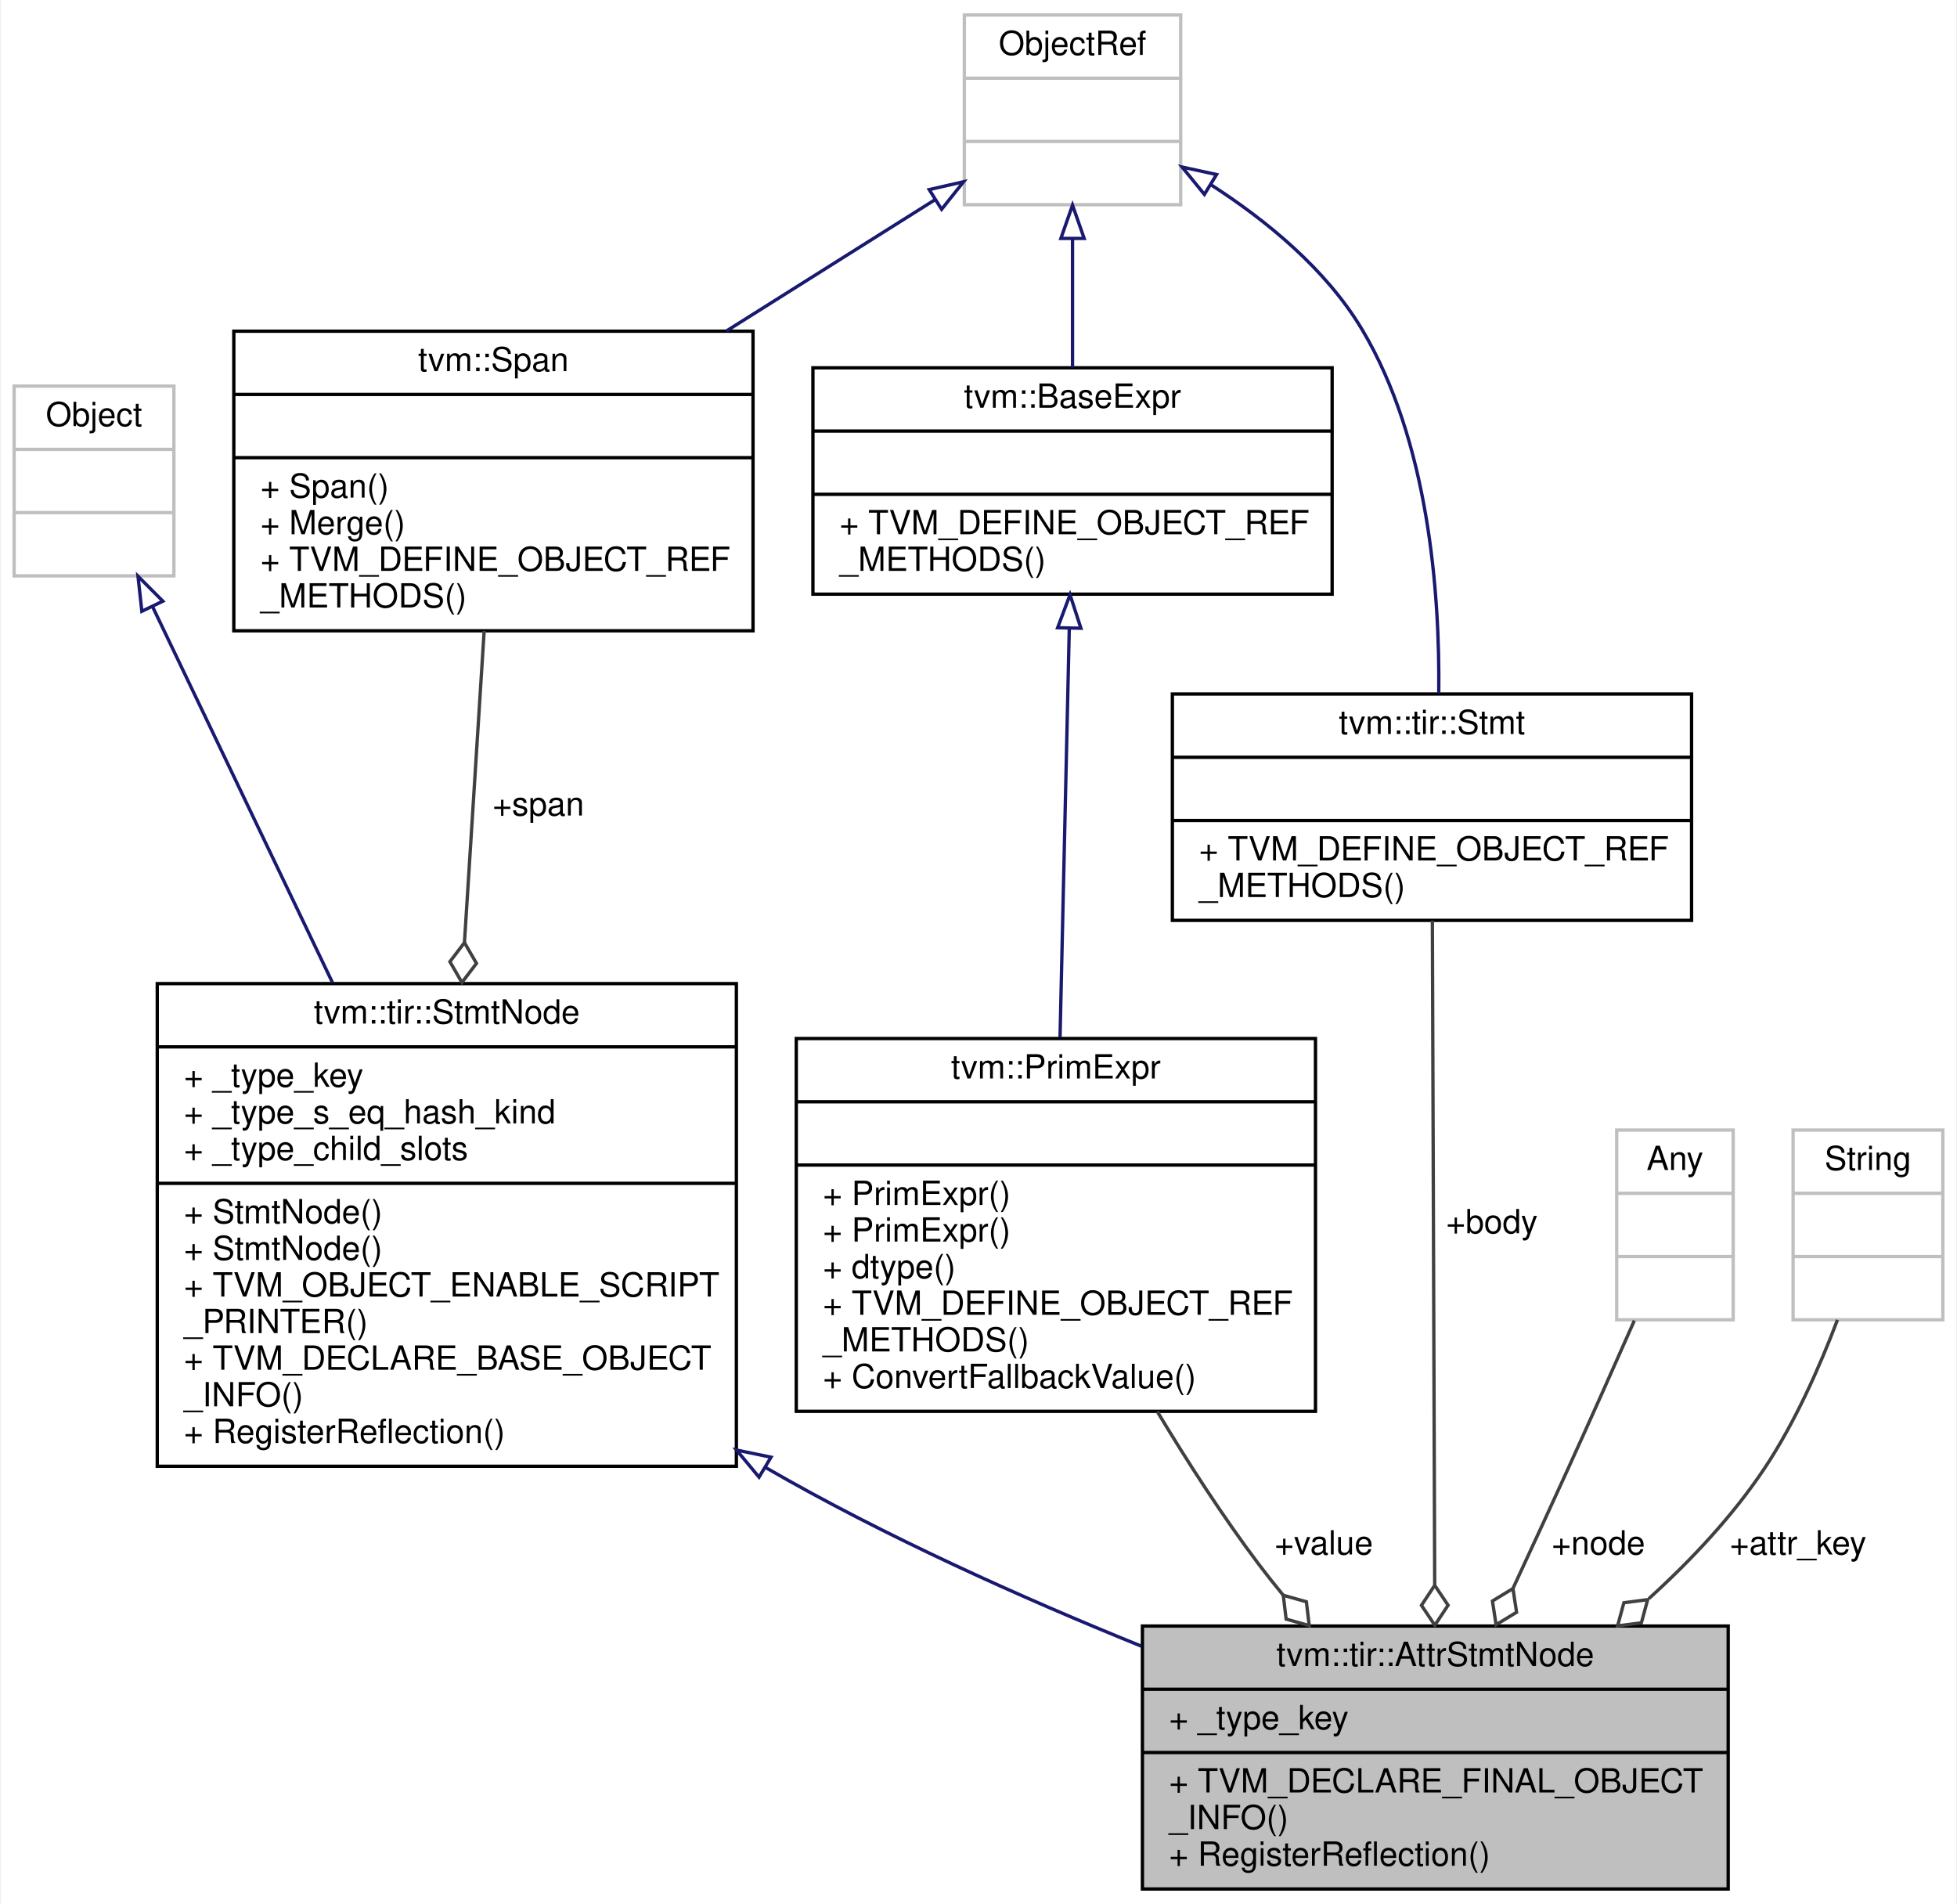
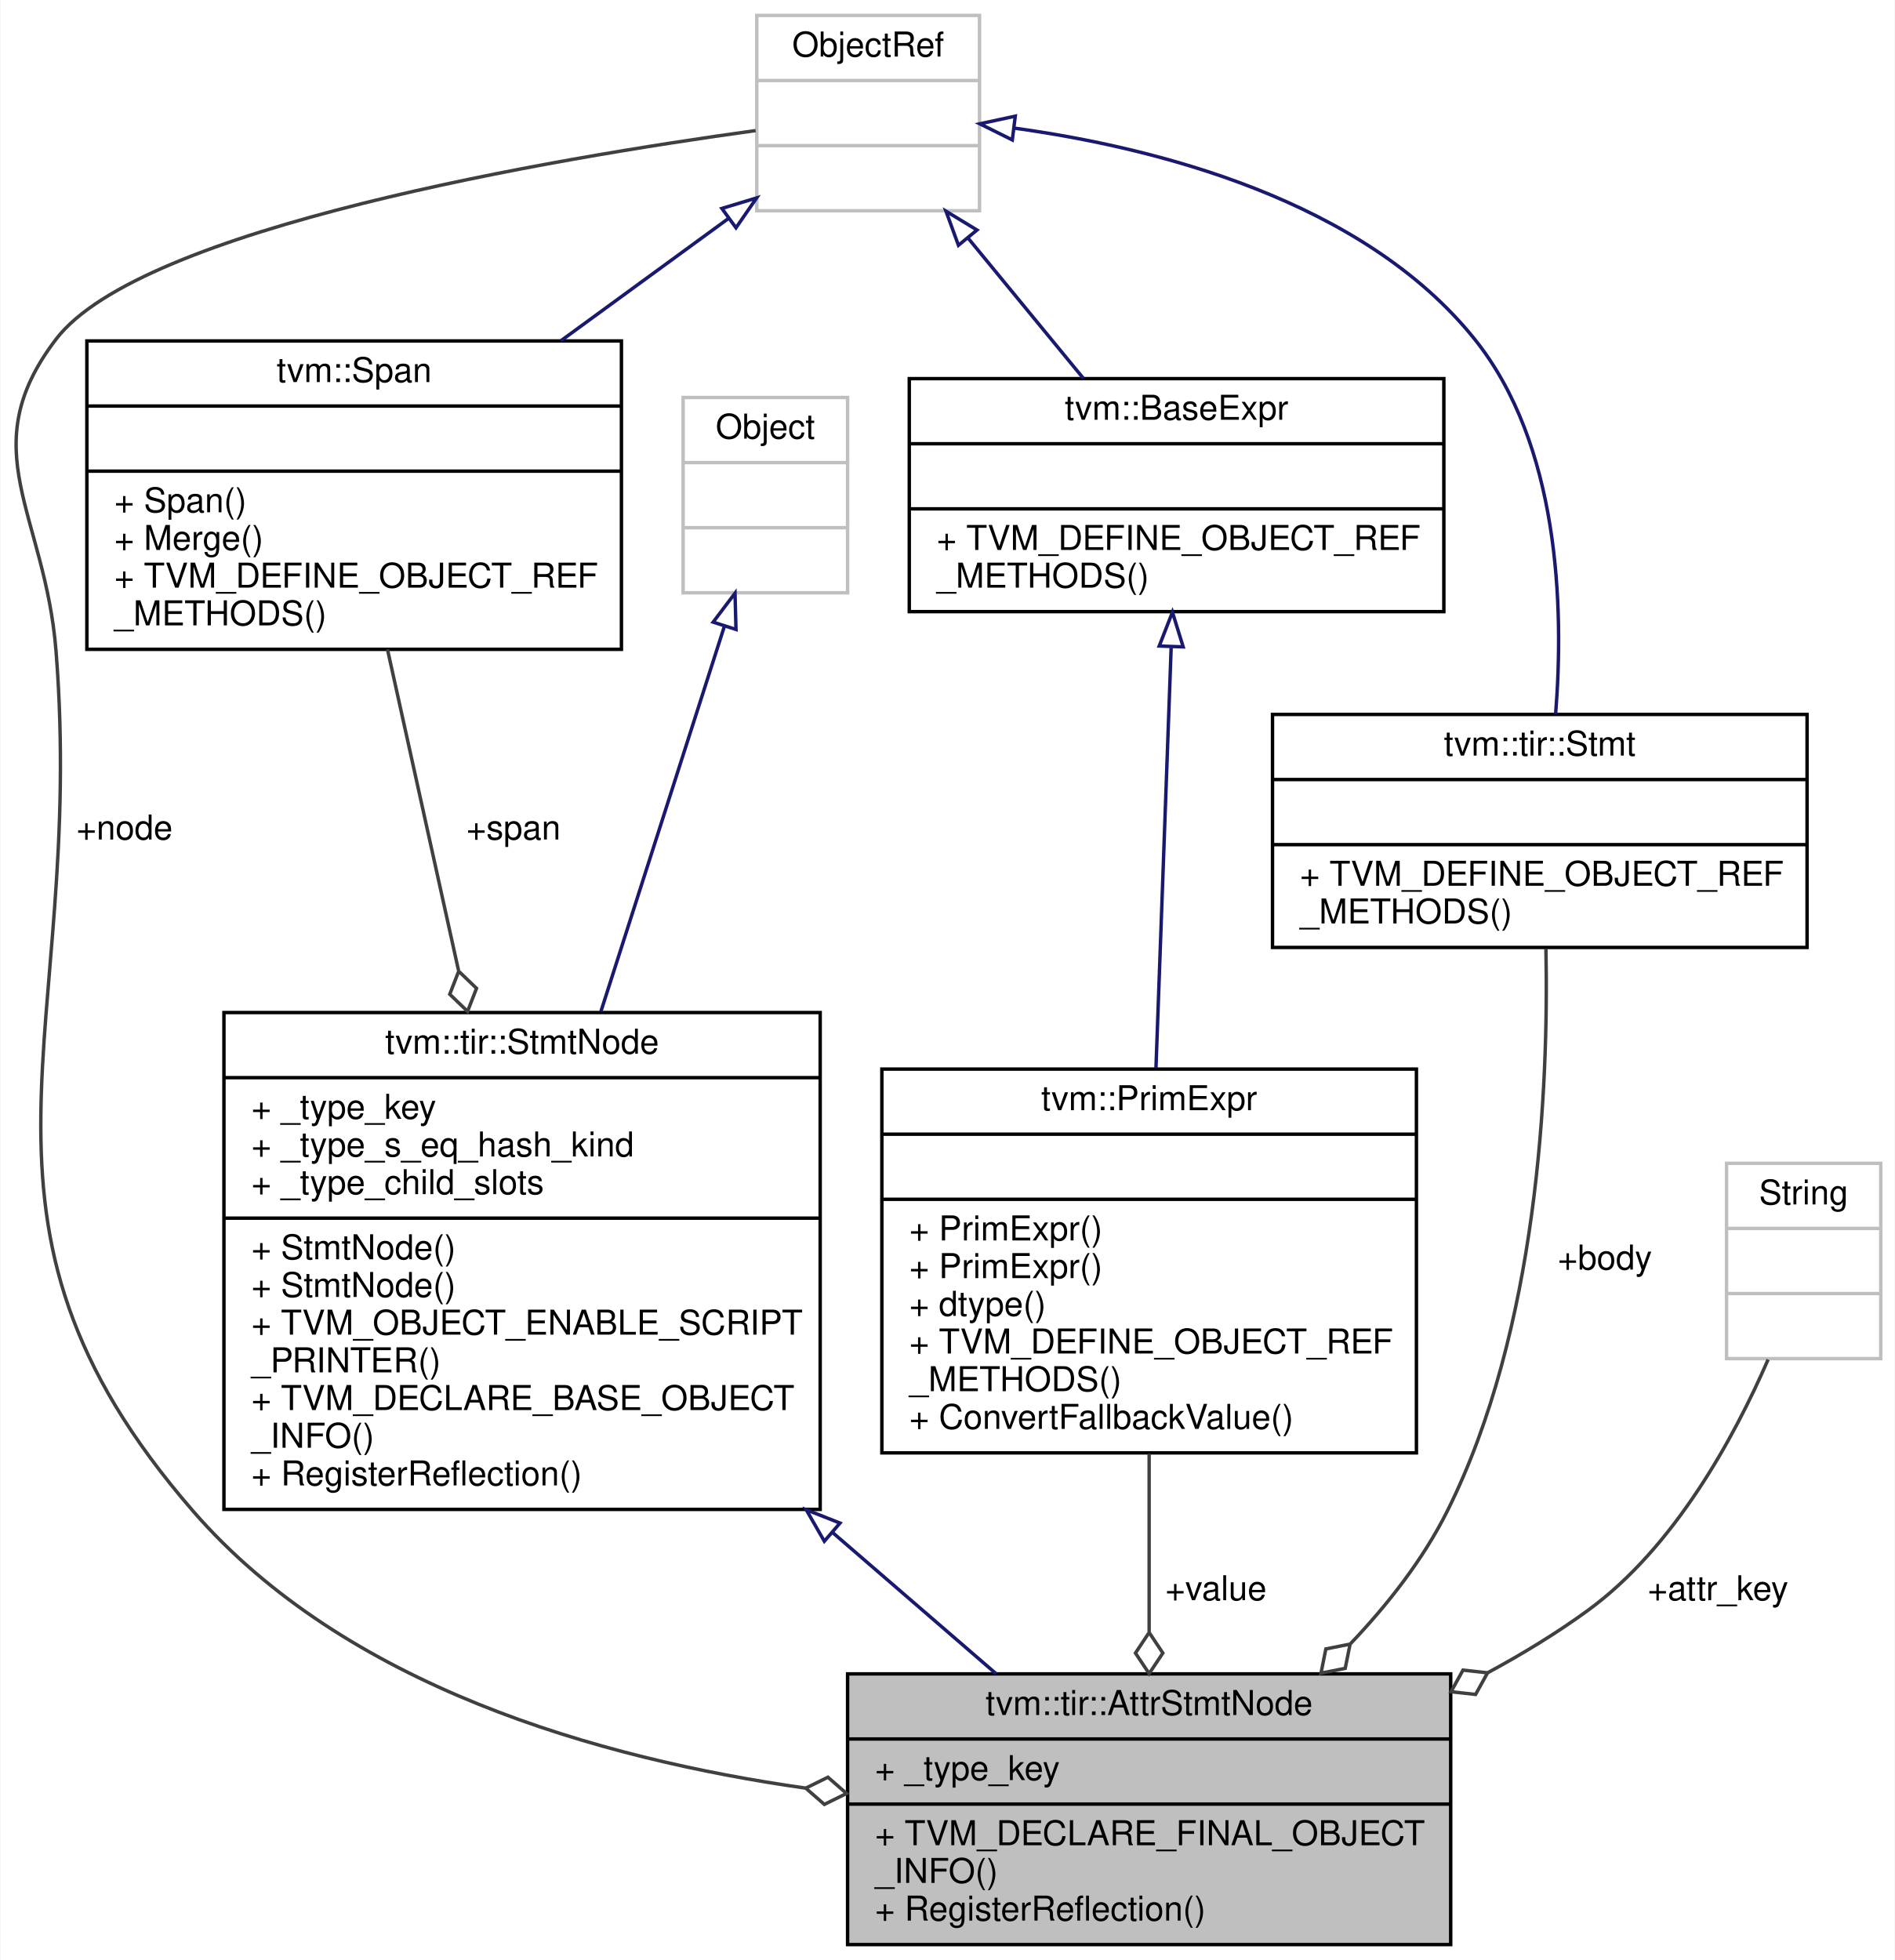
- <svg xmlns="http://www.w3.org/2000/svg" xmlns:xlink="http://www.w3.org/1999/xlink" width="588pt" height="572pt" viewBox="0.00 0.00 587.50 572.00">
+ <svg xmlns="http://www.w3.org/2000/svg" xmlns:xlink="http://www.w3.org/1999/xlink" width="553pt" height="572pt" viewBox="0.00 0.00 552.70 572.00">
  <g id="graph0" class="graph" transform="scale(1 1) rotate(0) translate(4 568)">
-     <polygon fill="white" stroke="transparent" points="-4,4 -4,-568 583.5,-568 583.5,4 -4,4" />
+     <polygon fill="white" stroke="transparent" points="-4,4 -4,-568 548.7,-568 548.7,4 -4,4" />
    <g id="node1" class="node">
      <g id="a_node1">
        <a xlink:title="Define certain auxiliary attribute for the body to be a symbolic value. This provide auxiliary inform...">
-           <polygon fill="#bfbfbf" stroke="black" points="339,-0.5 339,-79.5 515,-79.5 515,-0.5 339,-0.5" />
-           <text text-anchor="middle" x="427" y="-67.5" font-family="Helvetica,sans-Serif" font-size="10.00">tvm::tir::AttrStmtNode</text>
-           <polyline fill="none" stroke="black" points="339,-60.5 515,-60.5 " />
-           <text text-anchor="start" x="347" y="-48.5" font-family="Helvetica,sans-Serif" font-size="10.00">+ _type_key</text>
-           <polyline fill="none" stroke="black" points="339,-41.5 515,-41.5 " />
-           <text text-anchor="start" x="347" y="-29.5" font-family="Helvetica,sans-Serif" font-size="10.00">+ TVM_DECLARE_FINAL_OBJECT</text>
-           <text text-anchor="start" x="347" y="-18.5" font-family="Helvetica,sans-Serif" font-size="10.00">_INFO()</text>
-           <text text-anchor="start" x="347" y="-7.5" font-family="Helvetica,sans-Serif" font-size="10.00">+ RegisterReflection()</text>
+           <polygon fill="#bfbfbf" stroke="black" points="243.2,-0.5 243.2,-79.5 419.2,-79.5 419.2,-0.5 243.2,-0.5" />
+           <text text-anchor="middle" x="331.2" y="-67.5" font-family="Helvetica,sans-Serif" font-size="10.00">tvm::tir::AttrStmtNode</text>
+           <polyline fill="none" stroke="black" points="243.2,-60.5 419.2,-60.5 " />
+           <text text-anchor="start" x="251.2" y="-48.5" font-family="Helvetica,sans-Serif" font-size="10.00">+ _type_key</text>
+           <polyline fill="none" stroke="black" points="243.2,-41.5 419.2,-41.5 " />
+           <text text-anchor="start" x="251.2" y="-29.5" font-family="Helvetica,sans-Serif" font-size="10.00">+ TVM_DECLARE_FINAL_OBJECT</text>
+           <text text-anchor="start" x="251.2" y="-18.5" font-family="Helvetica,sans-Serif" font-size="10.00">_INFO()</text>
+           <text text-anchor="start" x="251.2" y="-7.5" font-family="Helvetica,sans-Serif" font-size="10.00">+ RegisterReflection()</text>
        </a>
      </g>
    </g>
    <g id="node2" class="node">
      <g id="a_node2">
        <a xlink:href="classtvm_1_1tir_1_1StmtNode.html" target="_top" xlink:title="Base node of all statements.">
-           <polygon fill="white" stroke="black" points="43,-127.5 43,-272.5 217,-272.5 217,-127.5 43,-127.5" />
-           <text text-anchor="middle" x="130" y="-260.5" font-family="Helvetica,sans-Serif" font-size="10.00">tvm::tir::StmtNode</text>
-           <polyline fill="none" stroke="black" points="43,-253.5 217,-253.5 " />
-           <text text-anchor="start" x="51" y="-241.5" font-family="Helvetica,sans-Serif" font-size="10.00">+ _type_key</text>
-           <text text-anchor="start" x="51" y="-230.5" font-family="Helvetica,sans-Serif" font-size="10.00">+ _type_s_eq_hash_kind</text>
-           <text text-anchor="start" x="51" y="-219.5" font-family="Helvetica,sans-Serif" font-size="10.00">+ _type_child_slots</text>
-           <polyline fill="none" stroke="black" points="43,-212.5 217,-212.5 " />
-           <text text-anchor="start" x="51" y="-200.5" font-family="Helvetica,sans-Serif" font-size="10.00">+ StmtNode()</text>
-           <text text-anchor="start" x="51" y="-189.5" font-family="Helvetica,sans-Serif" font-size="10.00">+ StmtNode()</text>
-           <text text-anchor="start" x="51" y="-178.5" font-family="Helvetica,sans-Serif" font-size="10.00">+ TVM_OBJECT_ENABLE_SCRIPT</text>
-           <text text-anchor="start" x="51" y="-167.5" font-family="Helvetica,sans-Serif" font-size="10.00">_PRINTER()</text>
-           <text text-anchor="start" x="51" y="-156.5" font-family="Helvetica,sans-Serif" font-size="10.00">+ TVM_DECLARE_BASE_OBJECT</text>
-           <text text-anchor="start" x="51" y="-145.5" font-family="Helvetica,sans-Serif" font-size="10.00">_INFO()</text>
-           <text text-anchor="start" x="51" y="-134.5" font-family="Helvetica,sans-Serif" font-size="10.00">+ RegisterReflection()</text>
+           <polygon fill="white" stroke="black" points="61.2,-127.5 61.2,-272.5 235.2,-272.5 235.2,-127.5 61.2,-127.5" />
+           <text text-anchor="middle" x="148.2" y="-260.5" font-family="Helvetica,sans-Serif" font-size="10.00">tvm::tir::StmtNode</text>
+           <polyline fill="none" stroke="black" points="61.2,-253.5 235.2,-253.5 " />
+           <text text-anchor="start" x="69.2" y="-241.5" font-family="Helvetica,sans-Serif" font-size="10.00">+ _type_key</text>
+           <text text-anchor="start" x="69.2" y="-230.5" font-family="Helvetica,sans-Serif" font-size="10.00">+ _type_s_eq_hash_kind</text>
+           <text text-anchor="start" x="69.2" y="-219.5" font-family="Helvetica,sans-Serif" font-size="10.00">+ _type_child_slots</text>
+           <polyline fill="none" stroke="black" points="61.2,-212.5 235.2,-212.5 " />
+           <text text-anchor="start" x="69.2" y="-200.5" font-family="Helvetica,sans-Serif" font-size="10.00">+ StmtNode()</text>
+           <text text-anchor="start" x="69.2" y="-189.5" font-family="Helvetica,sans-Serif" font-size="10.00">+ StmtNode()</text>
+           <text text-anchor="start" x="69.2" y="-178.5" font-family="Helvetica,sans-Serif" font-size="10.00">+ TVM_OBJECT_ENABLE_SCRIPT</text>
+           <text text-anchor="start" x="69.2" y="-167.5" font-family="Helvetica,sans-Serif" font-size="10.00">_PRINTER()</text>
+           <text text-anchor="start" x="69.2" y="-156.5" font-family="Helvetica,sans-Serif" font-size="10.00">+ TVM_DECLARE_BASE_OBJECT</text>
+           <text text-anchor="start" x="69.2" y="-145.5" font-family="Helvetica,sans-Serif" font-size="10.00">_INFO()</text>
+           <text text-anchor="start" x="69.2" y="-134.5" font-family="Helvetica,sans-Serif" font-size="10.00">+ RegisterReflection()</text>
        </a>
      </g>
    </g>
    <g id="edge1" class="edge">
-       <path fill="none" stroke="midnightblue" d="M225.72,-127.16C225.81,-127.11 225.91,-127.05 226,-127 261.49,-106.49 302.81,-87.98 338.73,-73.43" />
-       <polygon fill="none" stroke="midnightblue" points="223.81,-124.23 217.04,-132.37 227.41,-130.23 223.81,-124.23" />
+       <path fill="none" stroke="midnightblue" d="M238.76,-120.81C255.39,-106.45 272.06,-92.06 286.57,-79.52" />
+       <polygon fill="none" stroke="midnightblue" points="236.41,-118.21 231.13,-127.4 240.98,-123.51 236.41,-118.21" />
    </g>
    <g id="node3" class="node">
      <g id="a_node3">
        <a xlink:title=" ">
-           <polygon fill="white" stroke="#bfbfbf" points="0,-395 0,-452 48,-452 48,-395 0,-395" />
-           <text text-anchor="middle" x="24" y="-440" font-family="Helvetica,sans-Serif" font-size="10.00">Object</text>
-           <polyline fill="none" stroke="#bfbfbf" points="0,-433 48,-433 " />
-           <text text-anchor="middle" x="24" y="-421" font-family="Helvetica,sans-Serif" font-size="10.00"> </text>
-           <polyline fill="none" stroke="#bfbfbf" points="0,-414 48,-414 " />
-           <text text-anchor="middle" x="24" y="-402" font-family="Helvetica,sans-Serif" font-size="10.00"> </text>
+           <polygon fill="white" stroke="#bfbfbf" points="195.2,-395 195.2,-452 243.2,-452 243.2,-395 195.2,-395" />
+           <text text-anchor="middle" x="219.2" y="-440" font-family="Helvetica,sans-Serif" font-size="10.00">Object</text>
+           <polyline fill="none" stroke="#bfbfbf" points="195.2,-433 243.2,-433 " />
+           <text text-anchor="middle" x="219.2" y="-421" font-family="Helvetica,sans-Serif" font-size="10.00"> </text>
+           <polyline fill="none" stroke="#bfbfbf" points="195.2,-414 243.2,-414 " />
+           <text text-anchor="middle" x="219.2" y="-402" font-family="Helvetica,sans-Serif" font-size="10.00"> </text>
        </a>
      </g>
    </g>
    <g id="edge2" class="edge">
-       <path fill="none" stroke="midnightblue" d="M41.54,-385.85C56.21,-355.2 77.58,-310.55 95.64,-272.81" />
-       <polygon fill="none" stroke="midnightblue" points="38.37,-384.36 37.21,-394.89 44.68,-387.39 38.37,-384.36" />
+       <path fill="none" stroke="midnightblue" d="M207.19,-385.06C197.38,-354.43 183.2,-310.22 171.21,-272.81" />
+       <polygon fill="none" stroke="midnightblue" points="203.96,-386.44 210.35,-394.89 210.63,-384.3 203.96,-386.44" />
    </g>
    <g id="node4" class="node">
      <g id="a_node4">
        <a xlink:href="classtvm_1_1Span.html" target="_top" xlink:title=" ">
-           <polygon fill="white" stroke="black" points="66,-378.5 66,-468.5 222,-468.5 222,-378.5 66,-378.5" />
-           <text text-anchor="middle" x="144" y="-456.5" font-family="Helvetica,sans-Serif" font-size="10.00">tvm::Span</text>
-           <polyline fill="none" stroke="black" points="66,-449.5 222,-449.5 " />
-           <text text-anchor="middle" x="144" y="-437.5" font-family="Helvetica,sans-Serif" font-size="10.00"> </text>
-           <polyline fill="none" stroke="black" points="66,-430.5 222,-430.5 " />
-           <text text-anchor="start" x="74" y="-418.5" font-family="Helvetica,sans-Serif" font-size="10.00">+ Span()</text>
-           <text text-anchor="start" x="74" y="-407.5" font-family="Helvetica,sans-Serif" font-size="10.00">+ Merge()</text>
-           <text text-anchor="start" x="74" y="-396.5" font-family="Helvetica,sans-Serif" font-size="10.00">+ TVM_DEFINE_OBJECT_REF</text>
-           <text text-anchor="start" x="74" y="-385.5" font-family="Helvetica,sans-Serif" font-size="10.00">_METHODS()</text>
+           <polygon fill="white" stroke="black" points="21.2,-378.5 21.2,-468.5 177.2,-468.5 177.2,-378.5 21.2,-378.5" />
+           <text text-anchor="middle" x="99.2" y="-456.5" font-family="Helvetica,sans-Serif" font-size="10.00">tvm::Span</text>
+           <polyline fill="none" stroke="black" points="21.2,-449.5 177.2,-449.5 " />
+           <text text-anchor="middle" x="99.2" y="-437.5" font-family="Helvetica,sans-Serif" font-size="10.00"> </text>
+           <polyline fill="none" stroke="black" points="21.2,-430.5 177.2,-430.5 " />
+           <text text-anchor="start" x="29.2" y="-418.5" font-family="Helvetica,sans-Serif" font-size="10.00">+ Span()</text>
+           <text text-anchor="start" x="29.2" y="-407.5" font-family="Helvetica,sans-Serif" font-size="10.00">+ Merge()</text>
+           <text text-anchor="start" x="29.2" y="-396.5" font-family="Helvetica,sans-Serif" font-size="10.00">+ TVM_DEFINE_OBJECT_REF</text>
+           <text text-anchor="start" x="29.2" y="-385.5" font-family="Helvetica,sans-Serif" font-size="10.00">_METHODS()</text>
        </a>
      </g>
    </g>
    <g id="edge3" class="edge">
-       <path fill="none" stroke="#404040" d="M141.22,-378.47C139.53,-351.74 137.31,-316.73 135.3,-284.87" />
-       <polygon fill="none" stroke="#404040" points="135.3,-284.82 130.93,-279.09 134.54,-272.84 138.91,-278.58 135.3,-284.82" />
-       <text text-anchor="middle" x="157.5" y="-323" font-family="Helvetica,sans-Serif" font-size="10.00"> +span</text>
+       <path fill="none" stroke="#404040" d="M108.93,-378.47C114.85,-351.74 122.59,-316.73 129.64,-284.87" />
+       <polygon fill="none" stroke="#404040" points="129.71,-284.56 127.1,-277.84 132.3,-272.84 134.91,-279.57 129.71,-284.56" />
+       <text text-anchor="middle" x="145.7" y="-323" font-family="Helvetica,sans-Serif" font-size="10.00"> +span</text>
    </g>
    <g id="node5" class="node">
      <g id="a_node5">
        <a xlink:title=" ">
-           <polygon fill="white" stroke="#bfbfbf" points="285.5,-506.5 285.5,-563.5 350.5,-563.5 350.5,-506.5 285.5,-506.5" />
-           <text text-anchor="middle" x="318" y="-551.5" font-family="Helvetica,sans-Serif" font-size="10.00">ObjectRef</text>
-           <polyline fill="none" stroke="#bfbfbf" points="285.5,-544.5 350.5,-544.5 " />
-           <text text-anchor="middle" x="318" y="-532.5" font-family="Helvetica,sans-Serif" font-size="10.00"> </text>
-           <polyline fill="none" stroke="#bfbfbf" points="285.5,-525.5 350.5,-525.5 " />
-           <text text-anchor="middle" x="318" y="-513.5" font-family="Helvetica,sans-Serif" font-size="10.00"> </text>
+           <polygon fill="white" stroke="#bfbfbf" points="216.7,-506.5 216.7,-563.5 281.7,-563.5 281.7,-506.5 216.7,-506.5" />
+           <text text-anchor="middle" x="249.2" y="-551.5" font-family="Helvetica,sans-Serif" font-size="10.00">ObjectRef</text>
+           <polyline fill="none" stroke="#bfbfbf" points="216.7,-544.5 281.7,-544.5 " />
+           <text text-anchor="middle" x="249.2" y="-532.5" font-family="Helvetica,sans-Serif" font-size="10.00"> </text>
+           <polyline fill="none" stroke="#bfbfbf" points="216.7,-525.5 281.7,-525.5 " />
+           <text text-anchor="middle" x="249.2" y="-513.5" font-family="Helvetica,sans-Serif" font-size="10.00"> </text>
        </a>
      </g>
    </g>
+     <g id="edge5" class="edge">
+       <path fill="none" stroke="#404040" d="M216.36,-529.89C157.3,-521.74 36.97,-501.48 12.2,-469 -12.33,-436.84 9,-418.32 12.2,-378 21.11,-265.39 -21.86,-212.3 52.2,-127 96.51,-75.96 170.37,-54.75 230.96,-46.16" />
+       <polygon fill="none" stroke="#404040" points="230.99,-46.15 236.42,-41.41 242.89,-44.6 237.46,-49.34 230.99,-46.15" />
+       <text text-anchor="middle" x="32.2" y="-323" font-family="Helvetica,sans-Serif" font-size="10.00"> +node</text>
+     </g>
    <g id="edge4" class="edge">
-       <path fill="none" stroke="midnightblue" d="M276.7,-508.01C257.98,-496.23 235.32,-481.97 214.06,-468.59" />
-       <polygon fill="none" stroke="midnightblue" points="274.94,-511.04 285.27,-513.4 278.67,-505.12 274.94,-511.04" />
+       <path fill="none" stroke="midnightblue" d="M208.53,-504.31C193.43,-493.29 175.97,-480.55 159.49,-468.52" />
+       <polygon fill="none" stroke="midnightblue" points="206.51,-507.17 216.65,-510.24 210.63,-501.52 206.51,-507.17" />
    </g>
-     <g id="node9" class="node">
-       <g id="a_node9">
+     <g id="node8" class="node">
+       <g id="a_node8">
        <a xlink:href="classtvm_1_1BaseExpr.html" target="_top" xlink:title="Managed reference to BaseExprNode.">
-           <polygon fill="white" stroke="black" points="240,-389.5 240,-457.5 396,-457.5 396,-389.5 240,-389.5" />
-           <text text-anchor="middle" x="318" y="-445.5" font-family="Helvetica,sans-Serif" font-size="10.00">tvm::BaseExpr</text>
-           <polyline fill="none" stroke="black" points="240,-438.5 396,-438.5 " />
-           <text text-anchor="middle" x="318" y="-426.5" font-family="Helvetica,sans-Serif" font-size="10.00"> </text>
-           <polyline fill="none" stroke="black" points="240,-419.5 396,-419.5 " />
-           <text text-anchor="start" x="248" y="-407.5" font-family="Helvetica,sans-Serif" font-size="10.00">+ TVM_DEFINE_OBJECT_REF</text>
-           <text text-anchor="start" x="248" y="-396.5" font-family="Helvetica,sans-Serif" font-size="10.00">_METHODS()</text>
+           <polygon fill="white" stroke="black" points="261.2,-389.5 261.2,-457.5 417.2,-457.5 417.2,-389.5 261.2,-389.5" />
+           <text text-anchor="middle" x="339.2" y="-445.5" font-family="Helvetica,sans-Serif" font-size="10.00">tvm::BaseExpr</text>
+           <polyline fill="none" stroke="black" points="261.2,-438.5 417.2,-438.5 " />
+           <text text-anchor="middle" x="339.2" y="-426.5" font-family="Helvetica,sans-Serif" font-size="10.00"> </text>
+           <polyline fill="none" stroke="black" points="261.2,-419.5 417.2,-419.5 " />
+           <text text-anchor="start" x="269.2" y="-407.5" font-family="Helvetica,sans-Serif" font-size="10.00">+ TVM_DEFINE_OBJECT_REF</text>
+           <text text-anchor="start" x="269.2" y="-396.5" font-family="Helvetica,sans-Serif" font-size="10.00">_METHODS()</text>
        </a>
      </g>
    </g>
    <g id="edge9" class="edge">
-       <path fill="none" stroke="midnightblue" d="M318,-496.2C318,-483.64 318,-469.76 318,-457.59" />
-       <polygon fill="none" stroke="midnightblue" points="314.5,-496.37 318,-506.37 321.5,-496.37 314.5,-496.37" />
+       <path fill="none" stroke="midnightblue" d="M278.42,-498.44C289.21,-485.31 301.39,-470.49 312,-457.59" />
+       <polygon fill="none" stroke="midnightblue" points="275.55,-496.42 271.91,-506.37 280.96,-500.87 275.55,-496.42" />
    </g>
-     <g id="node10" class="node">
-       <g id="a_node10">
+     <g id="node9" class="node">
+       <g id="a_node9">
        <a xlink:href="classtvm_1_1tir_1_1Stmt.html" target="_top" xlink:title="Container of all statements.">
-           <polygon fill="white" stroke="black" points="348,-291.5 348,-359.5 504,-359.5 504,-291.5 348,-291.5" />
-           <text text-anchor="middle" x="426" y="-347.5" font-family="Helvetica,sans-Serif" font-size="10.00">tvm::tir::Stmt</text>
-           <polyline fill="none" stroke="black" points="348,-340.5 504,-340.5 " />
-           <text text-anchor="middle" x="426" y="-328.5" font-family="Helvetica,sans-Serif" font-size="10.00"> </text>
-           <polyline fill="none" stroke="black" points="348,-321.5 504,-321.5 " />
-           <text text-anchor="start" x="356" y="-309.5" font-family="Helvetica,sans-Serif" font-size="10.00">+ TVM_DEFINE_OBJECT_REF</text>
-           <text text-anchor="start" x="356" y="-298.5" font-family="Helvetica,sans-Serif" font-size="10.00">_METHODS()</text>
+           <polygon fill="white" stroke="black" points="367.2,-291.5 367.2,-359.5 523.2,-359.5 523.2,-291.5 367.2,-291.5" />
+           <text text-anchor="middle" x="445.2" y="-347.5" font-family="Helvetica,sans-Serif" font-size="10.00">tvm::tir::Stmt</text>
+           <polyline fill="none" stroke="black" points="367.2,-340.5 523.2,-340.5 " />
+           <text text-anchor="middle" x="445.2" y="-328.5" font-family="Helvetica,sans-Serif" font-size="10.00"> </text>
+           <polyline fill="none" stroke="black" points="367.2,-321.5 523.2,-321.5 " />
+           <text text-anchor="start" x="375.2" y="-309.5" font-family="Helvetica,sans-Serif" font-size="10.00">+ TVM_DEFINE_OBJECT_REF</text>
+           <text text-anchor="start" x="375.2" y="-298.5" font-family="Helvetica,sans-Serif" font-size="10.00">_METHODS()</text>
        </a>
      </g>
    </g>
    <g id="edge11" class="edge">
-       <path fill="none" stroke="midnightblue" d="M359.55,-512.52C376.32,-501.73 394.23,-487.06 405,-469 424.92,-435.6 428.39,-390.2 428.04,-359.7" />
-       <polygon fill="none" stroke="midnightblue" points="357.62,-509.6 350.92,-517.82 361.28,-515.57 357.62,-509.6" />
+       <path fill="none" stroke="midnightblue" d="M291.78,-530.62C332.88,-524.94 393.54,-509.74 426.2,-469 450.86,-438.23 452.32,-391.16 449.82,-359.63" />
+       <polygon fill="none" stroke="midnightblue" points="291.27,-527.16 281.78,-531.87 292.13,-534.1 291.27,-527.16" />
    </g>
    <g id="node6" class="node">
      <g id="a_node6">
        <a xlink:title=" ">
-           <polygon fill="white" stroke="#bfbfbf" points="481.5,-171.5 481.5,-228.5 516.5,-228.5 516.5,-171.5 481.5,-171.5" />
-           <text text-anchor="middle" x="499" y="-216.5" font-family="Helvetica,sans-Serif" font-size="10.00">Any</text>
-           <polyline fill="none" stroke="#bfbfbf" points="481.5,-209.5 516.5,-209.5 " />
-           <text text-anchor="middle" x="499" y="-197.5" font-family="Helvetica,sans-Serif" font-size="10.00"> </text>
-           <polyline fill="none" stroke="#bfbfbf" points="481.5,-190.5 516.5,-190.5 " />
-           <text text-anchor="middle" x="499" y="-178.5" font-family="Helvetica,sans-Serif" font-size="10.00"> </text>
-         </a>
-       </g>
-     </g>
-     <g id="edge5" class="edge">
-       <path fill="none" stroke="#404040" d="M486.8,-171.26C480.88,-157.86 473.63,-141.57 467,-127 461.68,-115.3 455.88,-102.74 450.4,-90.93" />
-       <polygon fill="none" stroke="#404040" points="450.33,-90.77 444.17,-87.02 445.26,-79.89 451.42,-83.64 450.33,-90.77" />
-       <text text-anchor="middle" x="476" y="-101" font-family="Helvetica,sans-Serif" font-size="10.00"> +node</text>
-     </g>
-     <g id="node7" class="node">
-       <g id="a_node7">
-         <a xlink:title=" ">
-           <polygon fill="white" stroke="#bfbfbf" points="534.5,-171.5 534.5,-228.5 579.5,-228.5 579.5,-171.5 534.5,-171.5" />
-           <text text-anchor="middle" x="557" y="-216.5" font-family="Helvetica,sans-Serif" font-size="10.00">String</text>
-           <polyline fill="none" stroke="#bfbfbf" points="534.5,-209.5 579.5,-209.5 " />
-           <text text-anchor="middle" x="557" y="-197.5" font-family="Helvetica,sans-Serif" font-size="10.00"> </text>
-           <polyline fill="none" stroke="#bfbfbf" points="534.5,-190.5 579.5,-190.5 " />
-           <text text-anchor="middle" x="557" y="-178.5" font-family="Helvetica,sans-Serif" font-size="10.00"> </text>
+           <polygon fill="white" stroke="#bfbfbf" points="499.7,-171.5 499.7,-228.5 544.7,-228.5 544.7,-171.5 499.7,-171.5" />
+           <text text-anchor="middle" x="522.2" y="-216.5" font-family="Helvetica,sans-Serif" font-size="10.00">String</text>
+           <polyline fill="none" stroke="#bfbfbf" points="499.7,-209.5 544.7,-209.5 " />
+           <text text-anchor="middle" x="522.2" y="-197.5" font-family="Helvetica,sans-Serif" font-size="10.00"> </text>
+           <polyline fill="none" stroke="#bfbfbf" points="499.7,-190.5 544.7,-190.5 " />
+           <text text-anchor="middle" x="522.2" y="-178.5" font-family="Helvetica,sans-Serif" font-size="10.00"> </text>
        </a>
      </g>
    </g>
    <g id="edge6" class="edge">
-       <path fill="none" stroke="#404040" d="M547.84,-171.49C542.55,-157.54 535.12,-140.71 526,-127 516.51,-112.74 504.05,-99.43 491.18,-87.75" />
-       <polygon fill="none" stroke="#404040" points="490.81,-87.43 483.66,-86.5 481.77,-79.54 488.92,-80.47 490.81,-87.43" />
-       <text text-anchor="middle" x="536" y="-101" font-family="Helvetica,sans-Serif" font-size="10.00"> +attr_key</text>
+       <path fill="none" stroke="#404040" d="M511.83,-171.24C501.81,-148.21 484.42,-116.37 459.2,-98 450.15,-91.41 440.22,-85.35 430.01,-79.84" />
+       <polygon fill="none" stroke="#404040" points="429.96,-79.81 422.79,-80.6 419.3,-74.29 426.47,-73.5 429.96,-79.81" />
+       <text text-anchor="middle" x="497.2" y="-101" font-family="Helvetica,sans-Serif" font-size="10.00"> +attr_key</text>
    </g>
-     <g id="node8" class="node">
-       <g id="a_node8">
+     <g id="node7" class="node">
+       <g id="a_node7">
        <a xlink:href="classtvm_1_1PrimExpr.html" target="_top" xlink:title="Reference to PrimExprNode.">
-           <polygon fill="white" stroke="black" points="235,-144 235,-256 391,-256 391,-144 235,-144" />
-           <text text-anchor="middle" x="313" y="-244" font-family="Helvetica,sans-Serif" font-size="10.00">tvm::PrimExpr</text>
-           <polyline fill="none" stroke="black" points="235,-237 391,-237 " />
-           <text text-anchor="middle" x="313" y="-225" font-family="Helvetica,sans-Serif" font-size="10.00"> </text>
-           <polyline fill="none" stroke="black" points="235,-218 391,-218 " />
-           <text text-anchor="start" x="243" y="-206" font-family="Helvetica,sans-Serif" font-size="10.00">+ PrimExpr()</text>
-           <text text-anchor="start" x="243" y="-195" font-family="Helvetica,sans-Serif" font-size="10.00">+ PrimExpr()</text>
-           <text text-anchor="start" x="243" y="-184" font-family="Helvetica,sans-Serif" font-size="10.00">+ dtype()</text>
-           <text text-anchor="start" x="243" y="-173" font-family="Helvetica,sans-Serif" font-size="10.00">+ TVM_DEFINE_OBJECT_REF</text>
-           <text text-anchor="start" x="243" y="-162" font-family="Helvetica,sans-Serif" font-size="10.00">_METHODS()</text>
-           <text text-anchor="start" x="243" y="-151" font-family="Helvetica,sans-Serif" font-size="10.00">+ ConvertFallbackValue()</text>
+           <polygon fill="white" stroke="black" points="253.2,-144 253.2,-256 409.2,-256 409.2,-144 253.2,-144" />
+           <text text-anchor="middle" x="331.2" y="-244" font-family="Helvetica,sans-Serif" font-size="10.00">tvm::PrimExpr</text>
+           <polyline fill="none" stroke="black" points="253.2,-237 409.2,-237 " />
+           <text text-anchor="middle" x="331.2" y="-225" font-family="Helvetica,sans-Serif" font-size="10.00"> </text>
+           <polyline fill="none" stroke="black" points="253.2,-218 409.2,-218 " />
+           <text text-anchor="start" x="261.2" y="-206" font-family="Helvetica,sans-Serif" font-size="10.00">+ PrimExpr()</text>
+           <text text-anchor="start" x="261.2" y="-195" font-family="Helvetica,sans-Serif" font-size="10.00">+ PrimExpr()</text>
+           <text text-anchor="start" x="261.2" y="-184" font-family="Helvetica,sans-Serif" font-size="10.00">+ dtype()</text>
+           <text text-anchor="start" x="261.2" y="-173" font-family="Helvetica,sans-Serif" font-size="10.00">+ TVM_DEFINE_OBJECT_REF</text>
+           <text text-anchor="start" x="261.2" y="-162" font-family="Helvetica,sans-Serif" font-size="10.00">_METHODS()</text>
+           <text text-anchor="start" x="261.2" y="-151" font-family="Helvetica,sans-Serif" font-size="10.00">+ ConvertFallbackValue()</text>
        </a>
      </g>
    </g>
    <g id="edge7" class="edge">
-       <path fill="none" stroke="#404040" d="M343.47,-143.93C352.67,-128.64 363.21,-112.31 374,-98 376.32,-94.93 378.78,-91.83 381.32,-88.75" />
-       <polygon fill="none" stroke="#404040" points="381.32,-88.75 382.18,-81.59 389.12,-79.63 388.26,-86.79 381.32,-88.75" />
-       <text text-anchor="middle" x="393.5" y="-101" font-family="Helvetica,sans-Serif" font-size="10.00"> +value</text>
+       <path fill="none" stroke="#404040" d="M331.2,-143.74C331.2,-126.86 331.2,-108.39 331.2,-91.82" />
+       <polygon fill="none" stroke="#404040" points="331.2,-91.58 327.2,-85.58 331.2,-79.58 335.2,-85.58 331.2,-91.58" />
+       <text text-anchor="middle" x="350.7" y="-101" font-family="Helvetica,sans-Serif" font-size="10.00"> +value</text>
    </g>
    <g id="edge8" class="edge">
-       <path fill="none" stroke="midnightblue" d="M317.02,-378.94C316.22,-343.84 315.11,-294.26 314.25,-256.35" />
-       <polygon fill="none" stroke="midnightblue" points="313.53,-379.42 317.25,-389.34 320.52,-379.26 313.53,-379.42" />
+       <path fill="none" stroke="midnightblue" d="M337.62,-378.94C336.35,-343.84 334.56,-294.26 333.19,-256.35" />
+       <polygon fill="none" stroke="midnightblue" points="334.14,-379.47 338,-389.34 341.13,-379.22 334.14,-379.47" />
    </g>
    <g id="edge10" class="edge">
-       <path fill="none" stroke="#404040" d="M426.12,-291.42C426.29,-242.3 426.62,-149.66 426.82,-91.87" />
-       <polygon fill="none" stroke="#404040" points="426.82,-91.74 422.84,-85.72 426.86,-79.74 430.84,-85.75 426.82,-91.74" />
-       <text text-anchor="middle" x="444" y="-197.5" font-family="Helvetica,sans-Serif" font-size="10.00"> +body</text>
+       <path fill="none" stroke="#404040" d="M446.99,-291.15C447.81,-250.27 444.65,-179.93 418.2,-127 411.16,-112.92 400.9,-99.79 389.89,-88.23" />
+       <polygon fill="none" stroke="#404040" points="389.84,-88.19 382.77,-86.78 381.35,-79.71 388.42,-81.12 389.84,-88.19" />
+       <text text-anchor="middle" x="464.2" y="-197.5" font-family="Helvetica,sans-Serif" font-size="10.00"> +body</text>
    </g>
  </g>
</svg>
